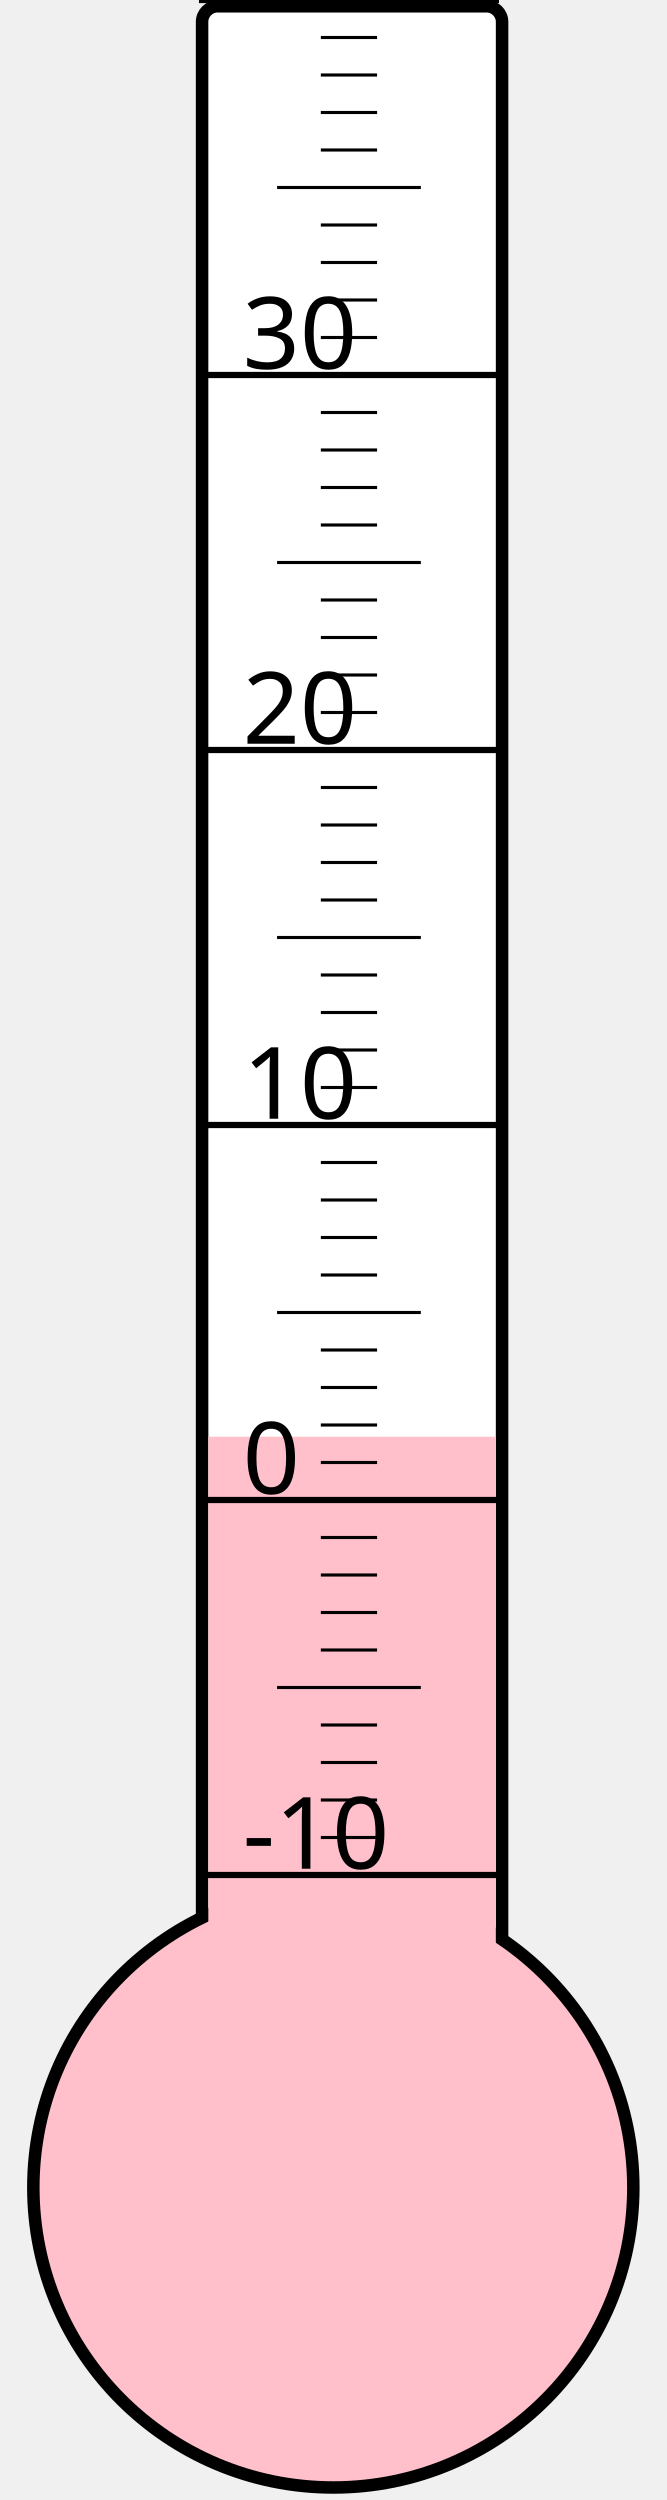
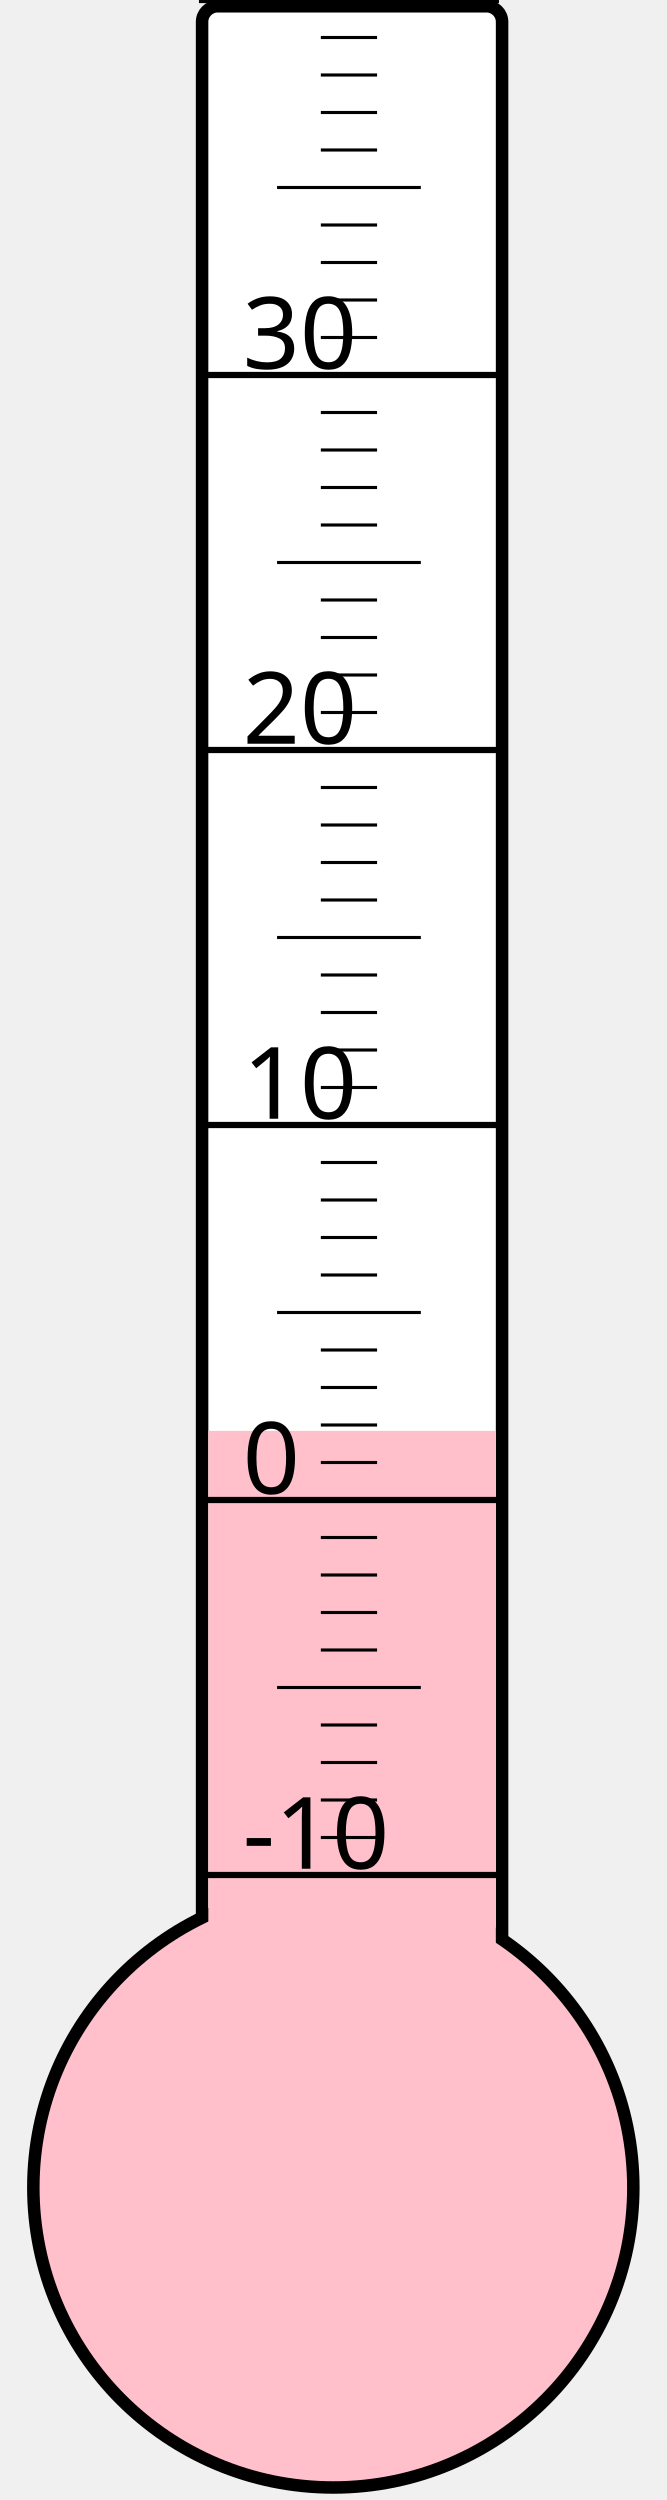
<svg xmlns="http://www.w3.org/2000/svg" width="40px" height="150px" viewBox="0 0 200 800">
  <rect width="200" height="800" x="0" y="0" style="fill: #ffffeb; fill-opacity: 0;" />
  <rect width="96" height="680" x="58" y="2" rx="5" ry="5" style="fill: white; fill-opacity: 1; stroke: black; stroke-width: 4;" />
  <circle cx="100" cy="700" r="96" style="fill: pink; stroke: black; stroke-width: 4;" />
-   <rect width="92" height="240.25" x="60" y="459.75" style="fill: pink; fill-opacity: 1; stroke-width: 0;" />
+   <rect width="92" height="242.125" x="60" y="457.875" style="fill: pink; fill-opacity: 1; stroke-width: 0;" />
  <text x="71" y="598" style="font-family: sans-serif; font-size: 24pt;">-10</text>
  <text x="71" y="478" style="font-family: sans-serif; font-size: 24pt;">0</text>
  <text x="71" y="358" style="font-family: sans-serif; font-size: 24pt;">10</text>
  <text x="71" y="238" style="font-family: sans-serif; font-size: 24pt;">20</text>
  <text x="71" y="118" style="font-family: sans-serif; font-size: 24pt;">30</text>
  <g style="stroke: black;">
    <line x1="57" y1="600" x2="153" y2="600" style="stroke-width: 2;" />
    <line x1="96" y1="588" x2="114" y2="588" style="stroke-width: 1;" />
    <line x1="96" y1="576" x2="114" y2="576" style="stroke-width: 1;" />
    <line x1="96" y1="564" x2="114" y2="564" style="stroke-width: 1;" />
    <line x1="96" y1="552" x2="114" y2="552" style="stroke-width: 1;" />
    <line x1="82" y1="540" x2="128" y2="540" style="stroke-width: 1;" />
    <line x1="96" y1="528" x2="114" y2="528" style="stroke-width: 1;" />
    <line x1="96" y1="516" x2="114" y2="516" style="stroke-width: 1;" />
    <line x1="96" y1="504" x2="114" y2="504" style="stroke-width: 1;" />
    <line x1="96" y1="492" x2="114" y2="492" style="stroke-width: 1;" />
    <line x1="57" y1="480" x2="153" y2="480" style="stroke-width: 2;" />
    <line x1="96" y1="468" x2="114" y2="468" style="stroke-width: 1;" />
    <line x1="96" y1="456" x2="114" y2="456" style="stroke-width: 1;" />
    <line x1="96" y1="444" x2="114" y2="444" style="stroke-width: 1;" />
    <line x1="96" y1="432" x2="114" y2="432" style="stroke-width: 1;" />
    <line x1="82" y1="420" x2="128" y2="420" style="stroke-width: 1;" />
    <line x1="96" y1="408" x2="114" y2="408" style="stroke-width: 1;" />
    <line x1="96" y1="396" x2="114" y2="396" style="stroke-width: 1;" />
    <line x1="96" y1="384" x2="114" y2="384" style="stroke-width: 1;" />
    <line x1="96" y1="372" x2="114" y2="372" style="stroke-width: 1;" />
    <line x1="57" y1="360" x2="153" y2="360" style="stroke-width: 2;" />
    <line x1="96" y1="348" x2="114" y2="348" style="stroke-width: 1;" />
    <line x1="96" y1="336" x2="114" y2="336" style="stroke-width: 1;" />
    <line x1="96" y1="324" x2="114" y2="324" style="stroke-width: 1;" />
    <line x1="96" y1="312" x2="114" y2="312" style="stroke-width: 1;" />
    <line x1="82" y1="300" x2="128" y2="300" style="stroke-width: 1;" />
    <line x1="96" y1="288" x2="114" y2="288" style="stroke-width: 1;" />
    <line x1="96" y1="276" x2="114" y2="276" style="stroke-width: 1;" />
    <line x1="96" y1="264" x2="114" y2="264" style="stroke-width: 1;" />
    <line x1="96" y1="252" x2="114" y2="252" style="stroke-width: 1;" />
    <line x1="57" y1="240" x2="153" y2="240" style="stroke-width: 2;" />
    <line x1="96" y1="228" x2="114" y2="228" style="stroke-width: 1;" />
    <line x1="96" y1="216" x2="114" y2="216" style="stroke-width: 1;" />
    <line x1="96" y1="204" x2="114" y2="204" style="stroke-width: 1;" />
    <line x1="96" y1="192" x2="114" y2="192" style="stroke-width: 1;" />
    <line x1="82" y1="180" x2="128" y2="180" style="stroke-width: 1;" />
    <line x1="96" y1="168" x2="114" y2="168" style="stroke-width: 1;" />
    <line x1="96" y1="156" x2="114" y2="156" style="stroke-width: 1;" />
    <line x1="96" y1="144" x2="114" y2="144" style="stroke-width: 1;" />
    <line x1="96" y1="132" x2="114" y2="132" style="stroke-width: 1;" />
    <line x1="57" y1="120" x2="153" y2="120" style="stroke-width: 2;" />
    <line x1="96" y1="108" x2="114" y2="108" style="stroke-width: 1;" />
    <line x1="96" y1="96" x2="114" y2="96" style="stroke-width: 1;" />
    <line x1="96" y1="84" x2="114" y2="84" style="stroke-width: 1;" />
    <line x1="96" y1="72" x2="114" y2="72" style="stroke-width: 1;" />
    <line x1="82" y1="60" x2="128" y2="60" style="stroke-width: 1;" />
    <line x1="96" y1="48" x2="114" y2="48" style="stroke-width: 1;" />
    <line x1="96" y1="36" x2="114" y2="36" style="stroke-width: 1;" />
    <line x1="96" y1="24" x2="114" y2="24" style="stroke-width: 1;" />
    <line x1="96" y1="12" x2="114" y2="12" style="stroke-width: 1;" />
    <line x1="57" y1="0" x2="153" y2="0" style="stroke-width: 2;" />
  </g>
</svg>
